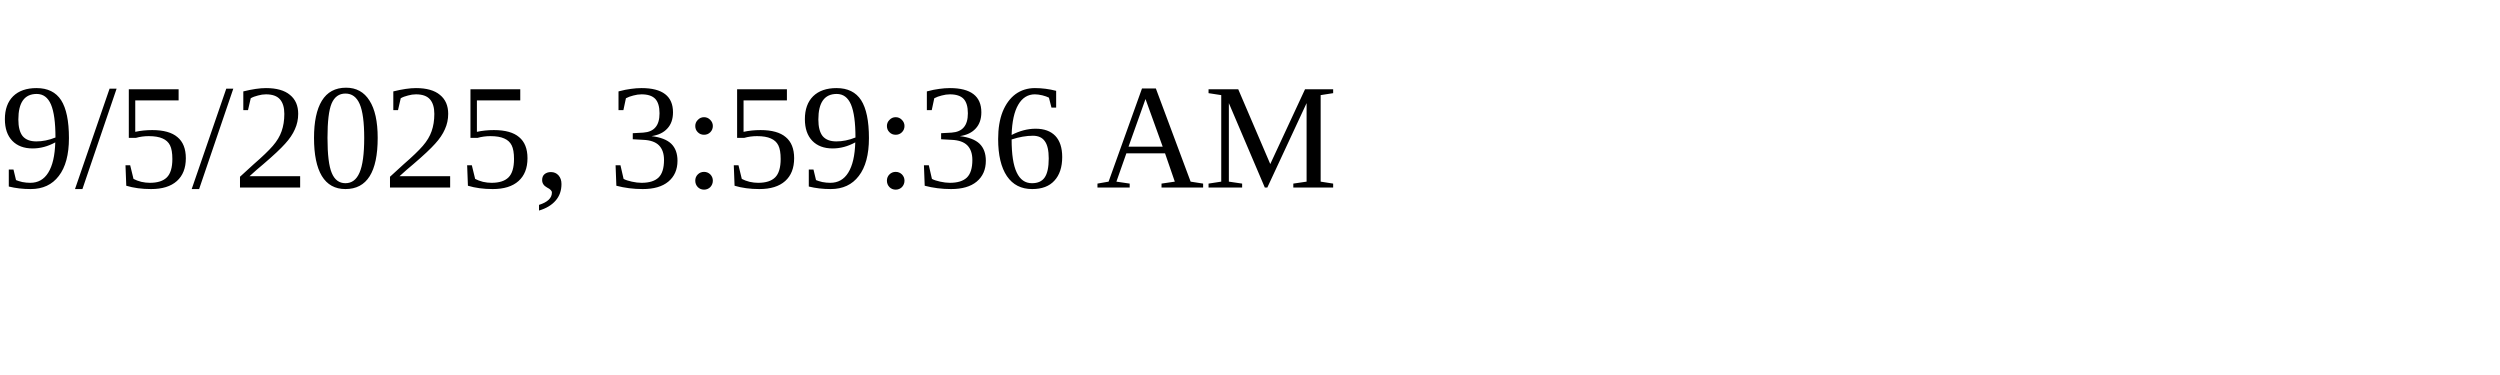
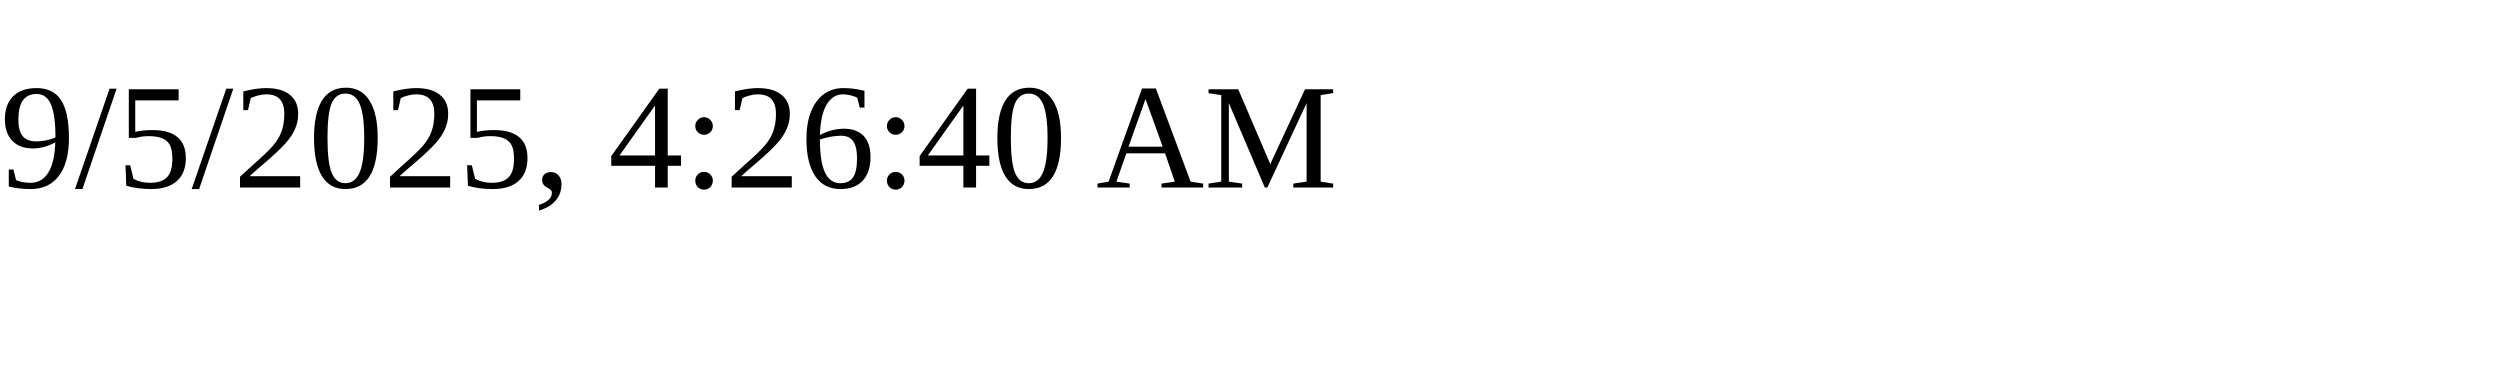
<svg xmlns="http://www.w3.org/2000/svg" height="30" width="200">
-   <text x="0" y="15">9/5/2025, 3:59:36 AM</text>
+   <text x="0" y="15">9/5/2025, 4:26:40 AM</text>
</svg>
